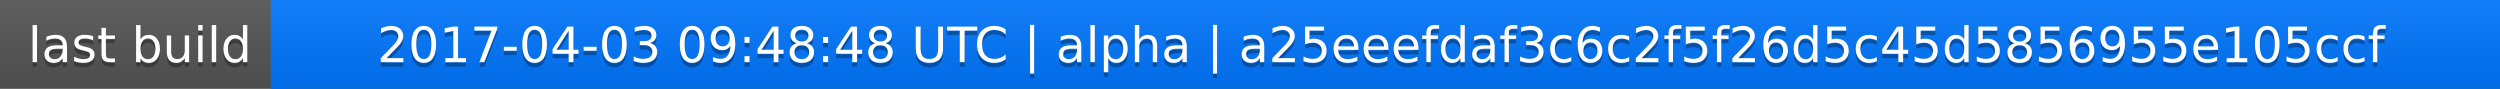
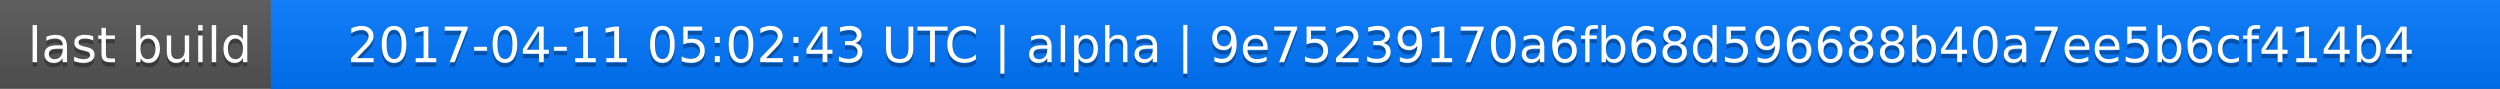
<svg xmlns="http://www.w3.org/2000/svg" width="563" height="20">
  <linearGradient id="a" x2="0" y2="100%">
    <stop offset="0" stop-color="#bbb" stop-opacity=".1" />
    <stop offset="1" stop-opacity=".1" />
  </linearGradient>
  <rect rx="0" width="563" height="20" fill="#555" />
  <rect rx="0" x="61" width="502" height="20" fill="#07f" />
  <path fill="#07f" d="M61 0h4v20h-4z" />
  <rect rx="0" width="563" height="20" fill="url(#a)" />
  <g fill="#fff" text-anchor="middle" font-family="DejaVu Sans,Verdana,Geneva,sans-serif" font-size="11">
    <text x="31.5" y="15" fill="#010101" fill-opacity=".3">last build</text>
    <text x="31.5" y="14">last build</text>
-     <text x="311" y="15" fill="#010101" fill-opacity=".3">2017-04-03 09:48:48 UTC | alpha | a25eeefdaf3c6c2f5f26d5c45d5856955e105ccf</text>
-     <text x="311" y="14">2017-04-03 09:48:48 UTC | alpha | a25eeefdaf3c6c2f5f26d5c45d5856955e105ccf</text>
+     <text x="311" y="15" fill="#010101" fill-opacity=".3">2017-04-11 05:02:43 UTC | alpha | 9e75239170a6fb68d596688b40a7ee5b6cf414b4</text>
+     <text x="311" y="14">2017-04-11 05:02:43 UTC | alpha | 9e75239170a6fb68d596688b40a7ee5b6cf414b4</text>
  </g>
</svg>
